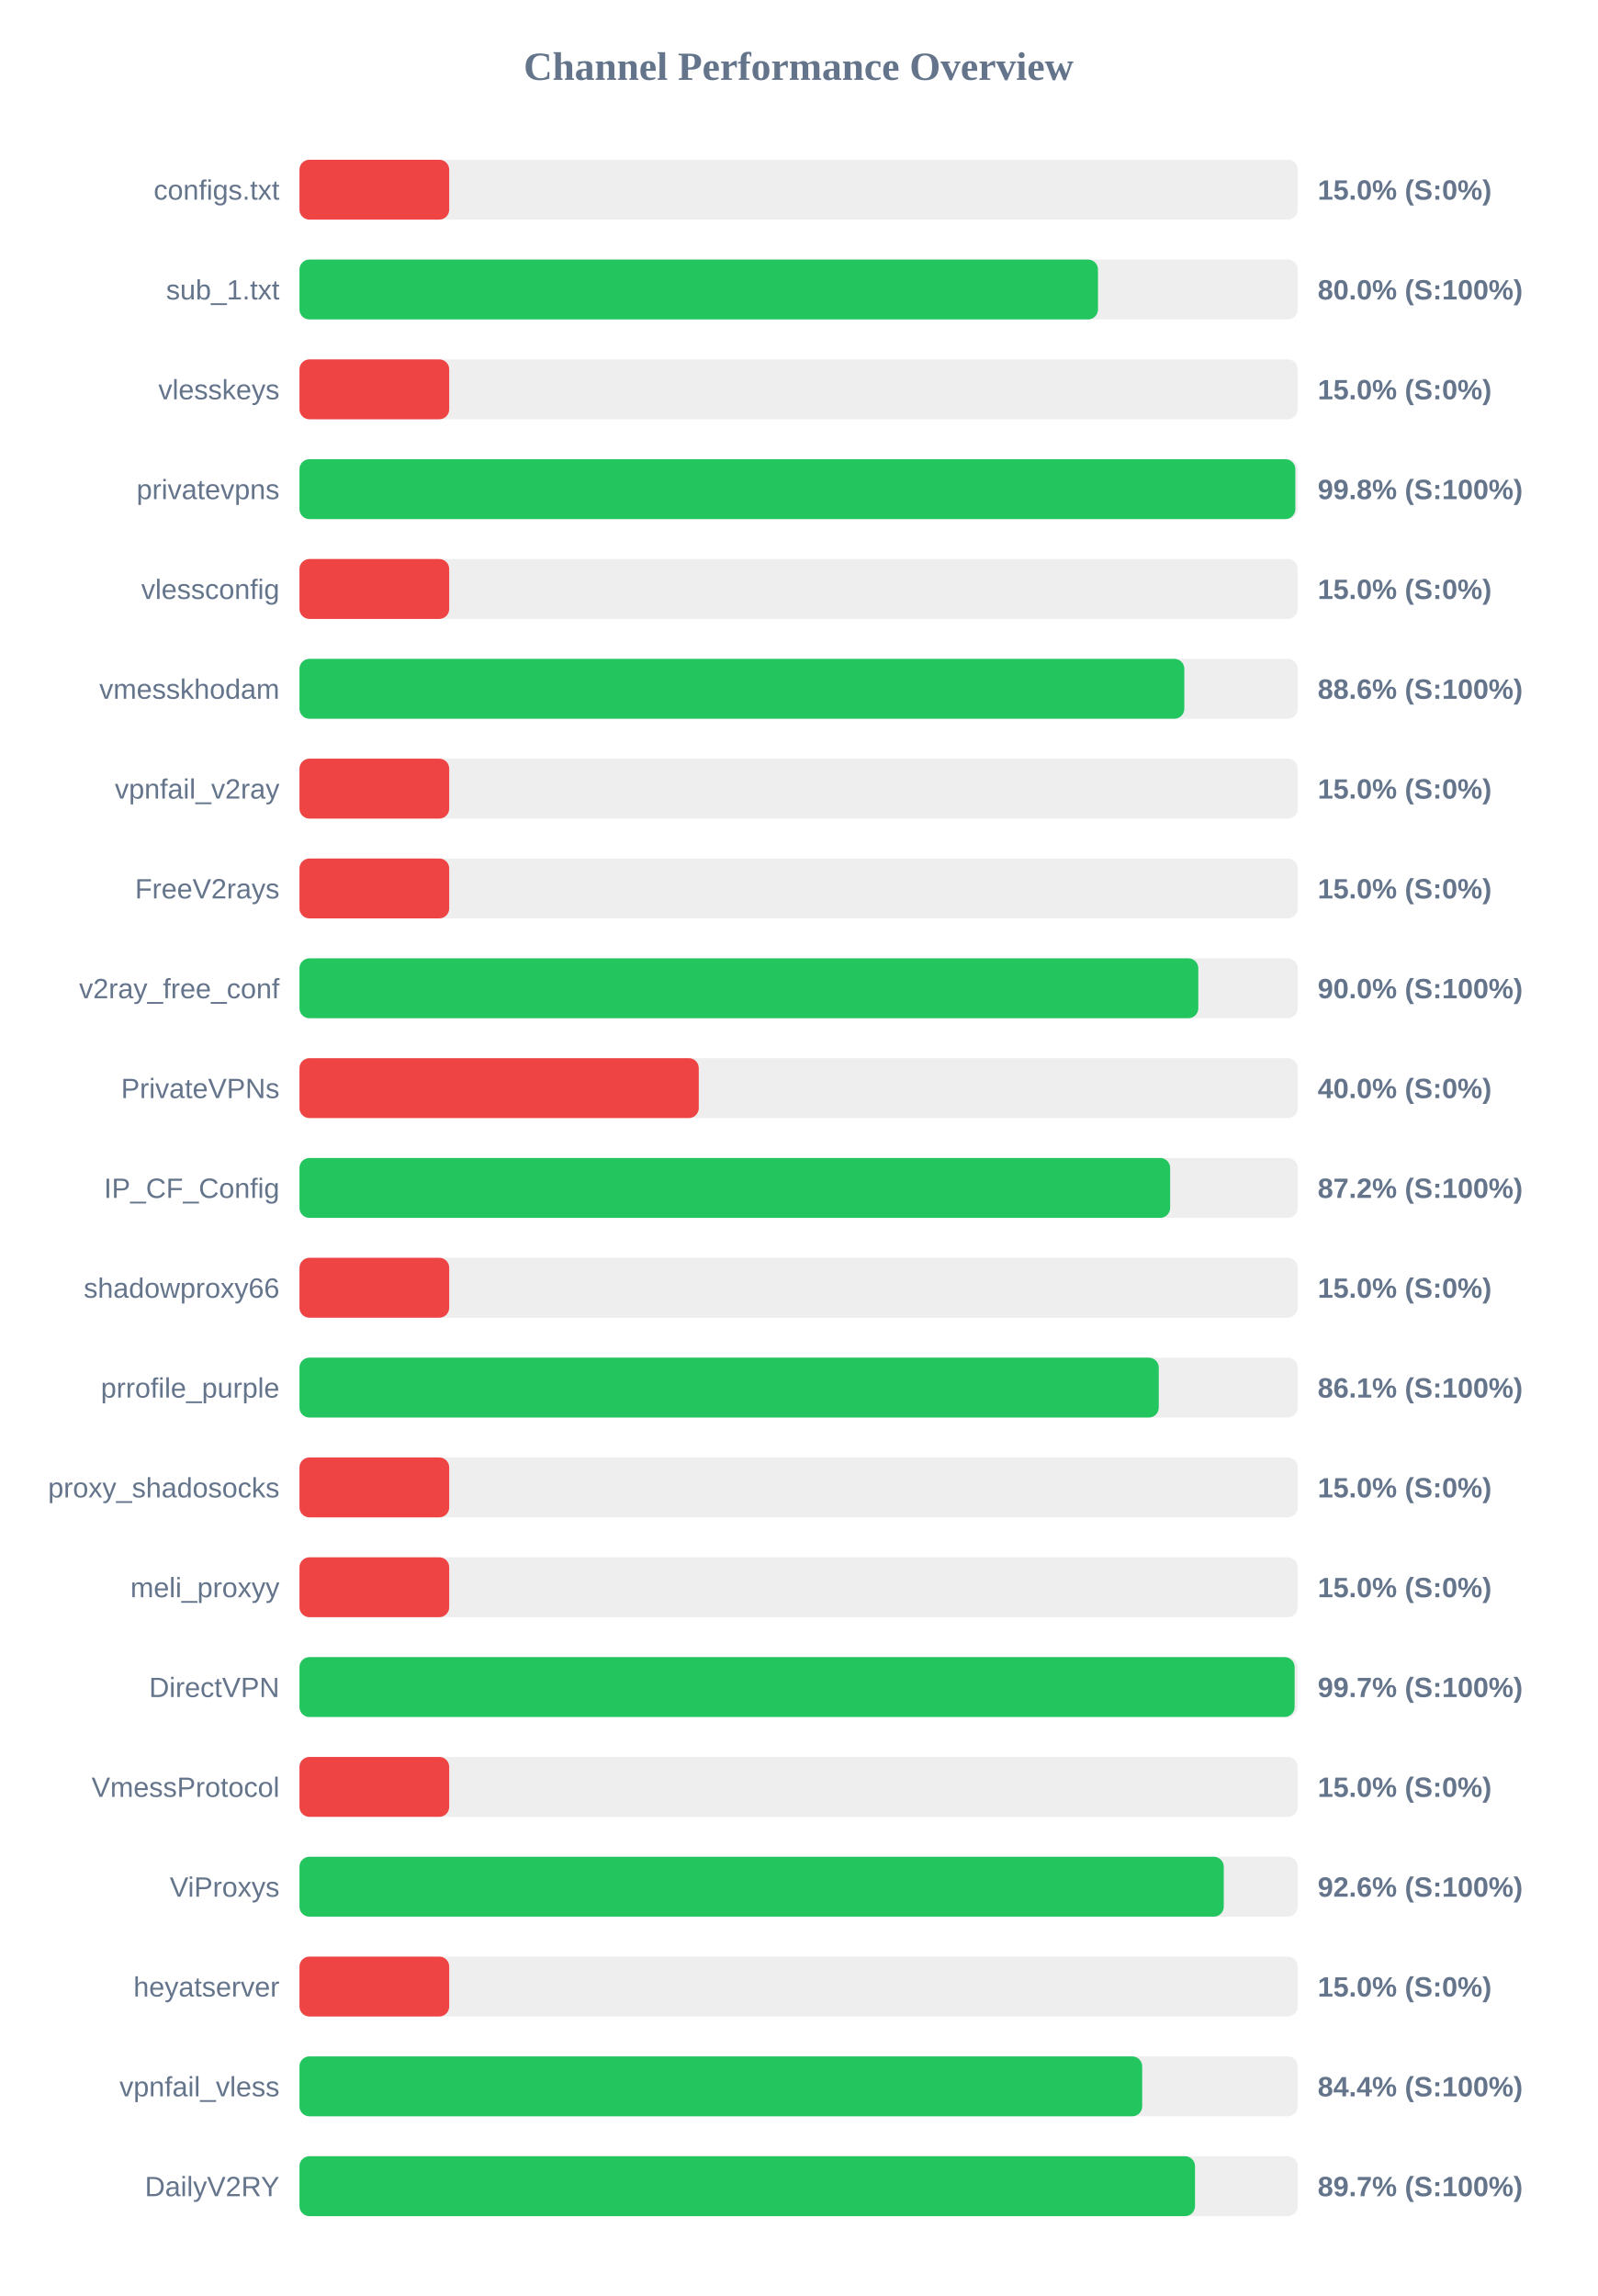
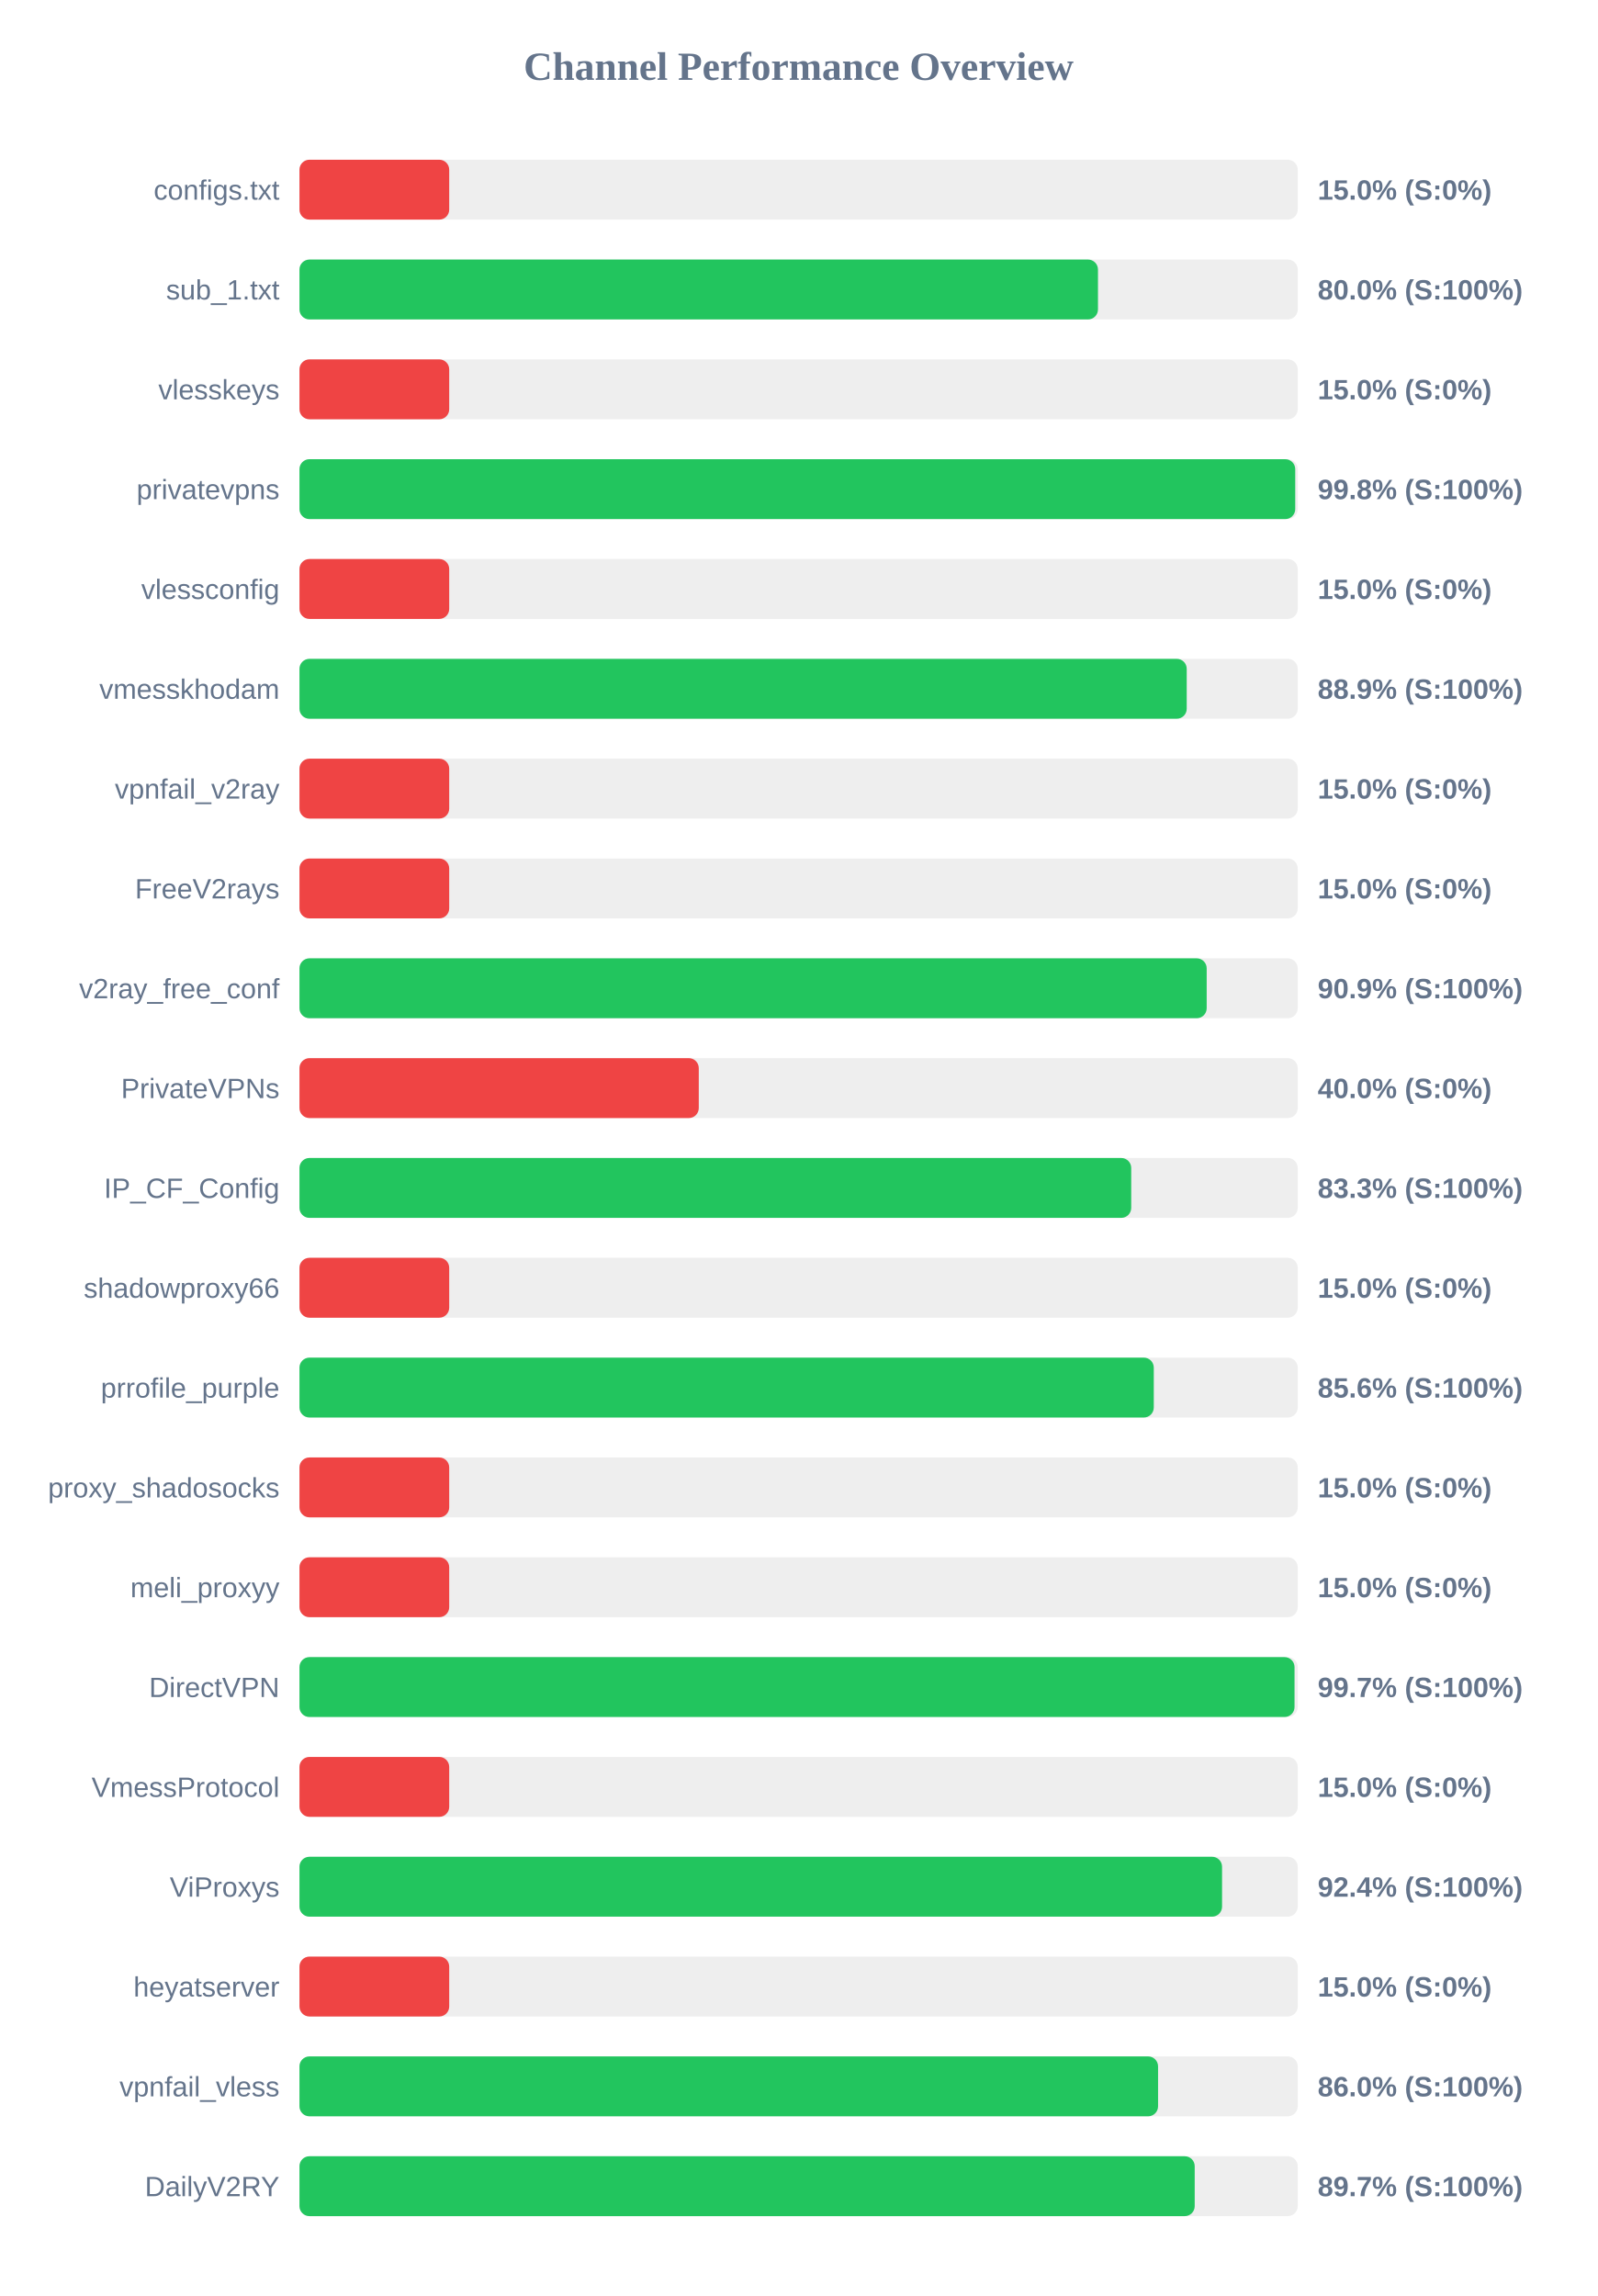
<svg xmlns="http://www.w3.org/2000/svg" width="800" height="1150" version="1.1">
  <style>
        .row { font: 14px Arial; fill: #64748b; }
        .score { font: bold 14px Arial; fill: #64748b; }
    </style>
  <text x="400" y="40" text-anchor="middle" font-size="20px" font-weight="bold" fill="#64748b">Channel Performance Overview</text>
  <rect x="150" y="80" width="500" height="30" fill="#eee" rx="5" />
  <rect x="150" y="80" width="75.0" height="30" fill="#ef4444" rx="5" />
  <text x="140" y="100" text-anchor="end" class="row">configs.txt</text>
  <text x="660" y="100" text-anchor="start" class="score">15.0% (S:0%)</text>
  <rect x="150" y="130" width="500" height="30" fill="#eee" rx="5" />
  <rect x="150" y="130" width="399.95" height="30" fill="#22c55e" rx="5" />
  <text x="140" y="150" text-anchor="end" class="row">sub_1.txt</text>
  <text x="660" y="150" text-anchor="start" class="score">80.0% (S:100%)</text>
  <rect x="150" y="180" width="500" height="30" fill="#eee" rx="5" />
  <rect x="150" y="180" width="75.0" height="30" fill="#ef4444" rx="5" />
  <text x="140" y="200" text-anchor="end" class="row">vlesskeys</text>
  <text x="660" y="200" text-anchor="start" class="score">15.0% (S:0%)</text>
  <rect x="150" y="230" width="500" height="30" fill="#eee" rx="5" />
-   <rect x="150" y="230" width="498.8" height="30" fill="#22c55e" rx="5" />
+   <rect x="150" y="230" width="498.75" height="30" fill="#22c55e" rx="5" />
  <text x="140" y="250" text-anchor="end" class="row">privatevpns</text>
  <text x="660" y="250" text-anchor="start" class="score">99.8% (S:100%)</text>
  <rect x="150" y="280" width="500" height="30" fill="#eee" rx="5" />
  <rect x="150" y="280" width="75.0" height="30" fill="#ef4444" rx="5" />
  <text x="140" y="300" text-anchor="end" class="row">vlessconfig</text>
  <text x="660" y="300" text-anchor="start" class="score">15.0% (S:0%)</text>
  <rect x="150" y="330" width="500" height="30" fill="#eee" rx="5" />
-   <rect x="150" y="330" width="443.2" height="30" fill="#22c55e" rx="5" />
+   <rect x="150" y="330" width="444.4" height="30" fill="#22c55e" rx="5" />
  <text x="140" y="350" text-anchor="end" class="row">vmesskhodam</text>
-   <text x="660" y="350" text-anchor="start" class="score">88.6% (S:100%)</text>
+   <text x="660" y="350" text-anchor="start" class="score">88.9% (S:100%)</text>
  <rect x="150" y="380" width="500" height="30" fill="#eee" rx="5" />
  <rect x="150" y="380" width="75.0" height="30" fill="#ef4444" rx="5" />
  <text x="140" y="400" text-anchor="end" class="row">vpnfail_v2ray</text>
  <text x="660" y="400" text-anchor="start" class="score">15.0% (S:0%)</text>
  <rect x="150" y="430" width="500" height="30" fill="#eee" rx="5" />
  <rect x="150" y="430" width="75.0" height="30" fill="#ef4444" rx="5" />
  <text x="140" y="450" text-anchor="end" class="row">FreeV2rays</text>
  <text x="660" y="450" text-anchor="start" class="score">15.0% (S:0%)</text>
  <rect x="150" y="480" width="500" height="30" fill="#eee" rx="5" />
-   <rect x="150" y="480" width="450.2" height="30" fill="#22c55e" rx="5" />
+   <rect x="150" y="480" width="454.4" height="30" fill="#22c55e" rx="5" />
  <text x="140" y="500" text-anchor="end" class="row">v2ray_free_conf</text>
-   <text x="660" y="500" text-anchor="start" class="score">90.0% (S:100%)</text>
+   <text x="660" y="500" text-anchor="start" class="score">90.9% (S:100%)</text>
  <rect x="150" y="530" width="500" height="30" fill="#eee" rx="5" />
  <rect x="150" y="530" width="200.0" height="30" fill="#ef4444" rx="5" />
  <text x="140" y="550" text-anchor="end" class="row">PrivateVPNs</text>
  <text x="660" y="550" text-anchor="start" class="score">40.0% (S:0%)</text>
  <rect x="150" y="580" width="500" height="30" fill="#eee" rx="5" />
-   <rect x="150" y="580" width="436.1" height="30" fill="#22c55e" rx="5" />
+   <rect x="150" y="580" width="416.6" height="30" fill="#22c55e" rx="5" />
  <text x="140" y="600" text-anchor="end" class="row">IP_CF_Config</text>
-   <text x="660" y="600" text-anchor="start" class="score">87.2% (S:100%)</text>
+   <text x="660" y="600" text-anchor="start" class="score">83.3% (S:100%)</text>
  <rect x="150" y="630" width="500" height="30" fill="#eee" rx="5" />
  <rect x="150" y="630" width="75.0" height="30" fill="#ef4444" rx="5" />
  <text x="140" y="650" text-anchor="end" class="row">shadowproxy66</text>
  <text x="660" y="650" text-anchor="start" class="score">15.0% (S:0%)</text>
  <rect x="150" y="680" width="500" height="30" fill="#eee" rx="5" />
-   <rect x="150" y="680" width="430.4" height="30" fill="#22c55e" rx="5" />
+   <rect x="150" y="680" width="427.9" height="30" fill="#22c55e" rx="5" />
  <text x="140" y="700" text-anchor="end" class="row">prrofile_purple</text>
-   <text x="660" y="700" text-anchor="start" class="score">86.1% (S:100%)</text>
+   <text x="660" y="700" text-anchor="start" class="score">85.6% (S:100%)</text>
  <rect x="150" y="730" width="500" height="30" fill="#eee" rx="5" />
  <rect x="150" y="730" width="75.0" height="30" fill="#ef4444" rx="5" />
  <text x="140" y="750" text-anchor="end" class="row">proxy_shadosocks</text>
  <text x="660" y="750" text-anchor="start" class="score">15.0% (S:0%)</text>
  <rect x="150" y="780" width="500" height="30" fill="#eee" rx="5" />
  <rect x="150" y="780" width="75.0" height="30" fill="#ef4444" rx="5" />
  <text x="140" y="800" text-anchor="end" class="row">meli_proxyy</text>
  <text x="660" y="800" text-anchor="start" class="score">15.0% (S:0%)</text>
  <rect x="150" y="830" width="500" height="30" fill="#eee" rx="5" />
-   <rect x="150" y="830" width="498.45" height="30" fill="#22c55e" rx="5" />
+   <rect x="150" y="830" width="498.4" height="30" fill="#22c55e" rx="5" />
  <text x="140" y="850" text-anchor="end" class="row">DirectVPN</text>
  <text x="660" y="850" text-anchor="start" class="score">99.7% (S:100%)</text>
  <rect x="150" y="880" width="500" height="30" fill="#eee" rx="5" />
  <rect x="150" y="880" width="75.0" height="30" fill="#ef4444" rx="5" />
  <text x="140" y="900" text-anchor="end" class="row">VmessProtocol</text>
  <text x="660" y="900" text-anchor="start" class="score">15.0% (S:0%)</text>
  <rect x="150" y="930" width="500" height="30" fill="#eee" rx="5" />
-   <rect x="150" y="930" width="462.95" height="30" fill="#22c55e" rx="5" />
+   <rect x="150" y="930" width="462.1" height="30" fill="#22c55e" rx="5" />
  <text x="140" y="950" text-anchor="end" class="row">ViProxys</text>
-   <text x="660" y="950" text-anchor="start" class="score">92.6% (S:100%)</text>
+   <text x="660" y="950" text-anchor="start" class="score">92.4% (S:100%)</text>
  <rect x="150" y="980" width="500" height="30" fill="#eee" rx="5" />
  <rect x="150" y="980" width="75.0" height="30" fill="#ef4444" rx="5" />
  <text x="140" y="1000" text-anchor="end" class="row">heyatserver</text>
  <text x="660" y="1000" text-anchor="start" class="score">15.0% (S:0%)</text>
  <rect x="150" y="1030" width="500" height="30" fill="#eee" rx="5" />
-   <rect x="150" y="1030" width="422.1" height="30" fill="#22c55e" rx="5" />
+   <rect x="150" y="1030" width="430.05" height="30" fill="#22c55e" rx="5" />
  <text x="140" y="1050" text-anchor="end" class="row">vpnfail_vless</text>
-   <text x="660" y="1050" text-anchor="start" class="score">84.4% (S:100%)</text>
+   <text x="660" y="1050" text-anchor="start" class="score">86.0% (S:100%)</text>
  <rect x="150" y="1080" width="500" height="30" fill="#eee" rx="5" />
-   <rect x="150" y="1080" width="448.55" height="30" fill="#22c55e" rx="5" />
+   <rect x="150" y="1080" width="448.4" height="30" fill="#22c55e" rx="5" />
  <text x="140" y="1100" text-anchor="end" class="row">DailyV2RY</text>
  <text x="660" y="1100" text-anchor="start" class="score">89.7% (S:100%)</text>
</svg>
